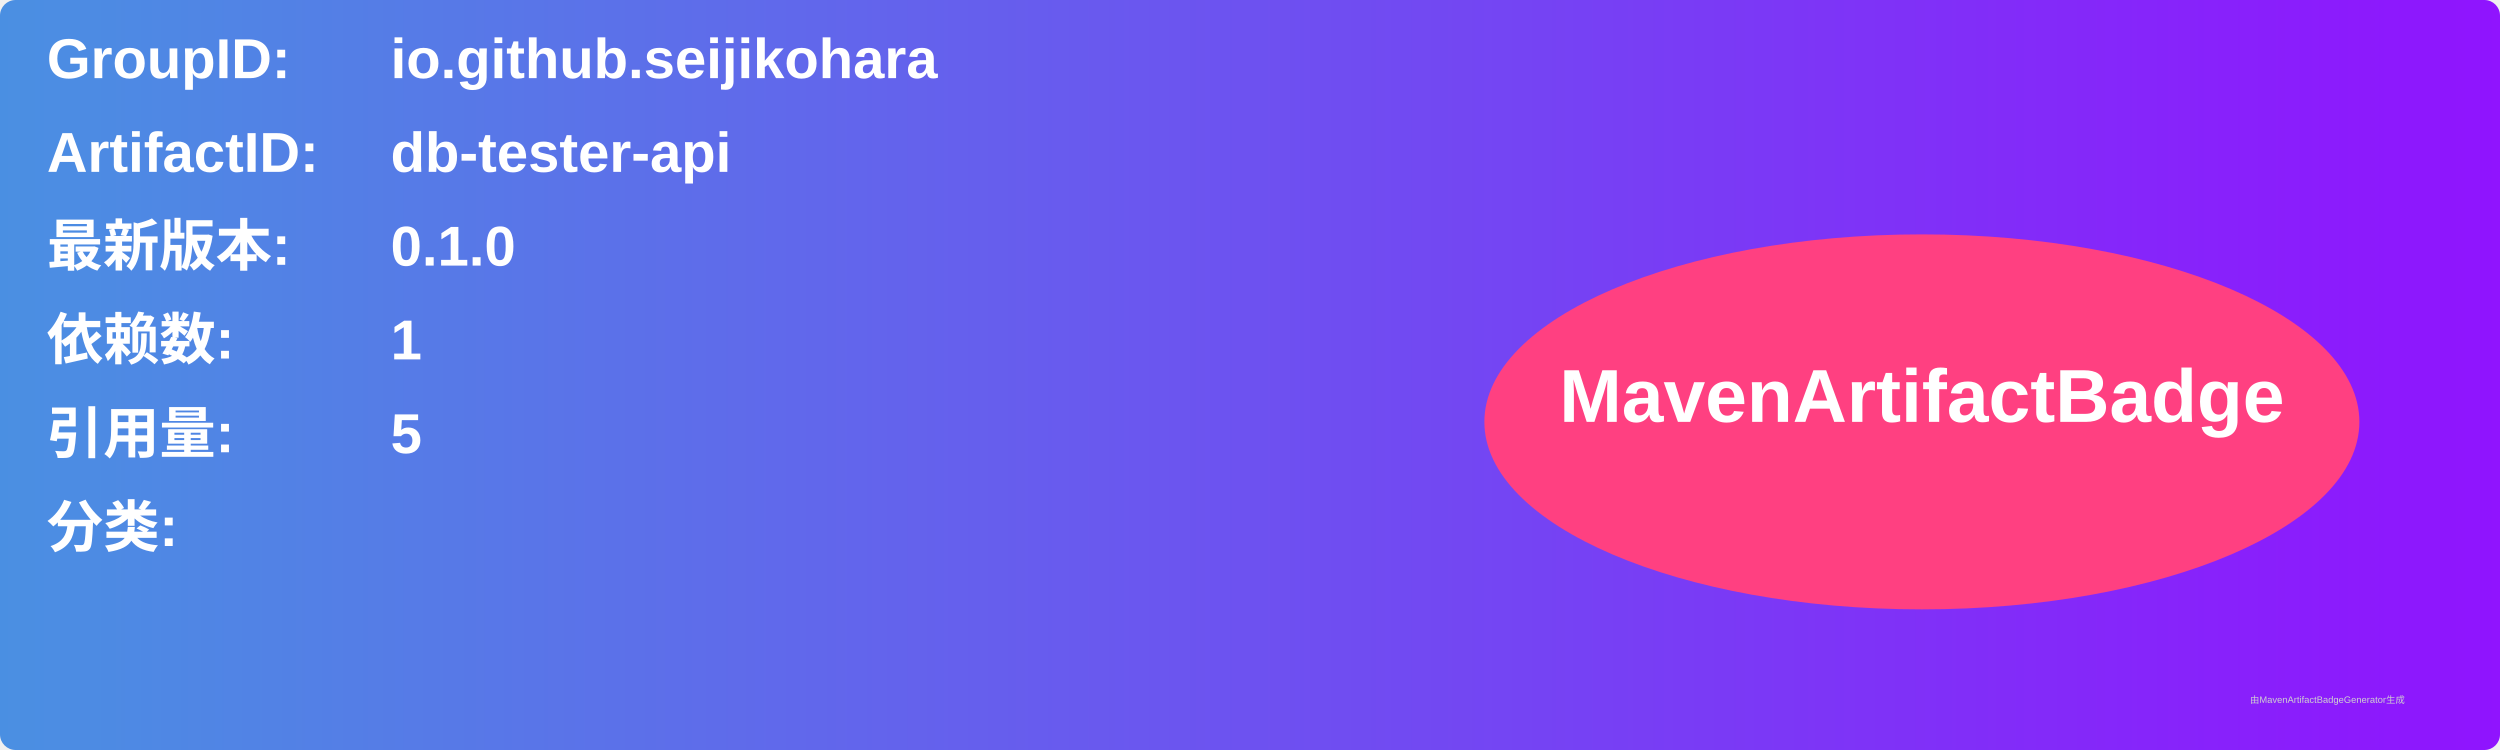
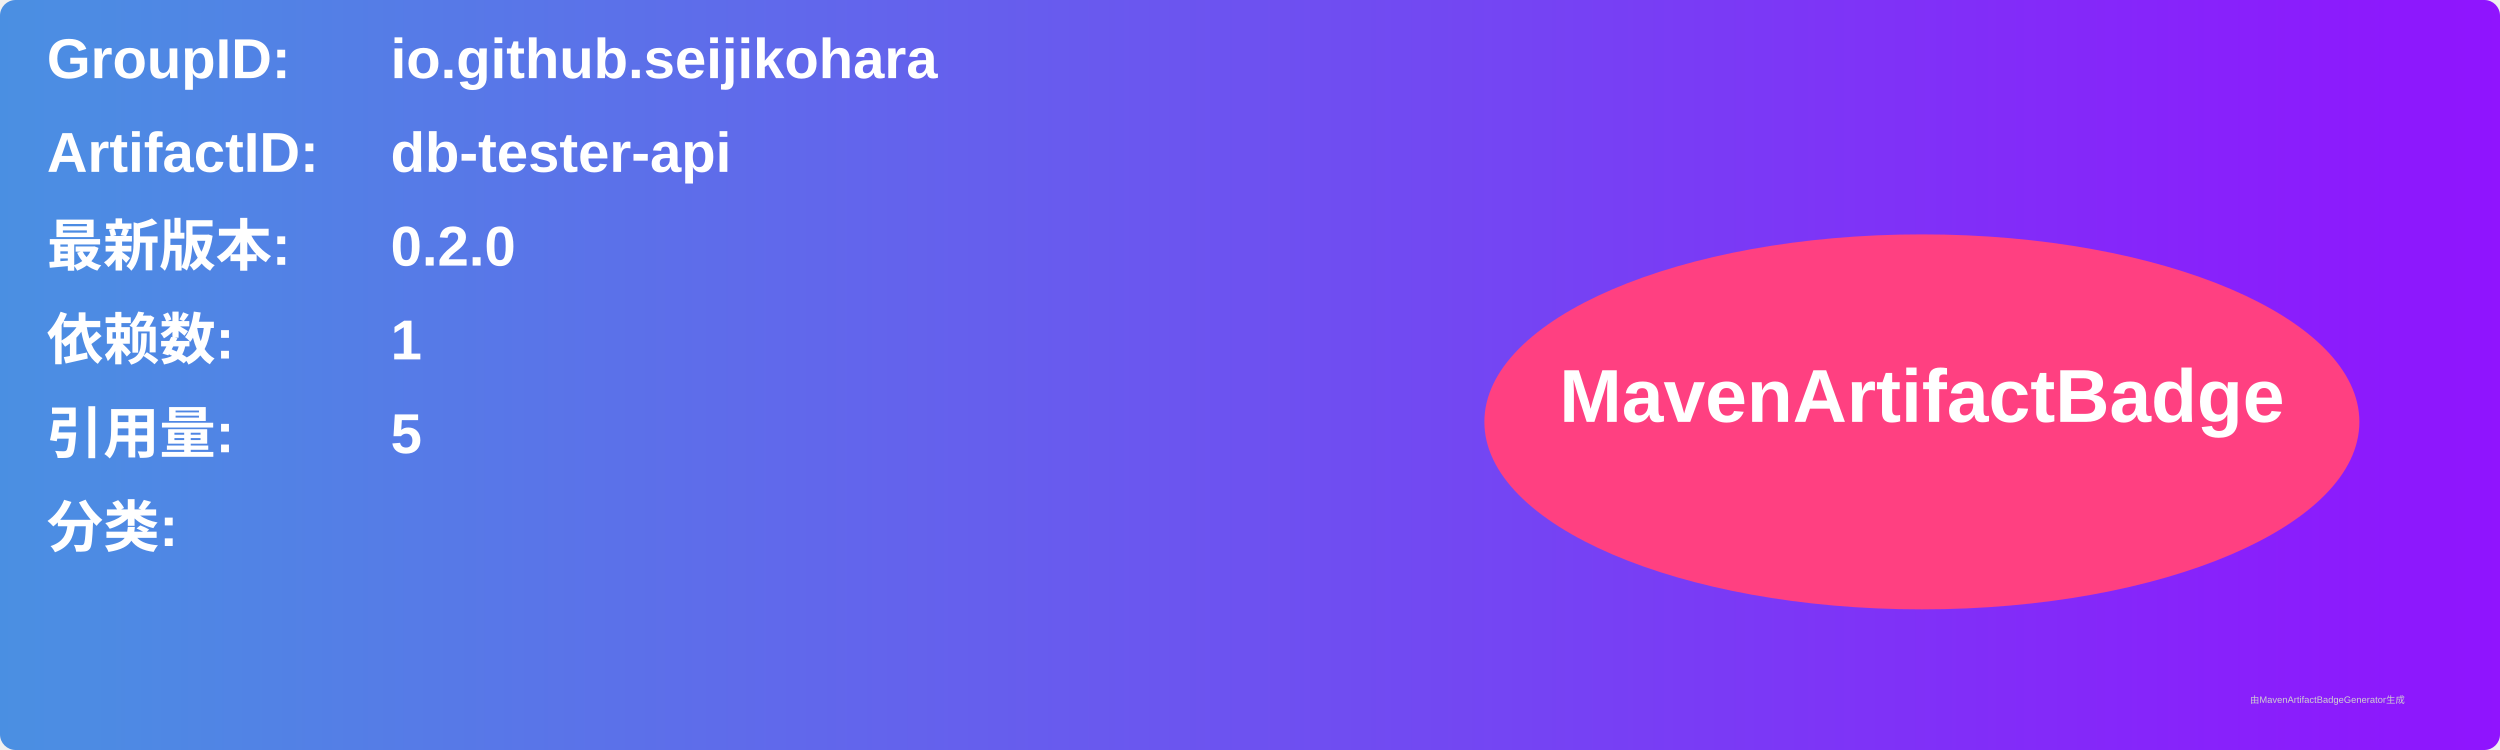
<svg xmlns="http://www.w3.org/2000/svg" width="800" height="240" viewBox="0 0 800 240">
  <linearGradient id="grad" x1="0%" y1="0%" x2="100%" y2="0%">
    <stop offset="0%" stop-color="#4a90e2" />
    <stop offset="100%" stop-color="#9013fe" />
  </linearGradient>
  <rect width="100%" height="100%" rx="5" ry="5" fill="url(#grad)" />
  <g transform="translate(15, 15)">
    <text x="0" y="10" font-family="Arial" font-size="18" fill="white" font-weight="bold" width="260">GroupID:</text>
    <text x="110" y="10" font-family="Arial" font-size="18" fill="white" font-weight="bold" width="460">io.github.seijikohara</text>
    <text x="0" y="40" font-family="Arial" font-size="18" fill="white" font-weight="bold" width="260">ArtifactID:</text>
    <text x="110" y="40" font-family="Arial" font-size="18" fill="white" font-weight="bold" width="460">db-tester-api</text>
    <text x="0" y="70" font-family="Arial" font-size="18" fill="white" font-weight="bold">最新版本:</text>
    <text x="110" y="70" font-family="Arial" font-size="18" fill="white" font-weight="bold">
-       <tspan font-weight="bold">0.1.0</tspan>
+       <tspan font-weight="bold">0.2.0</tspan>
    </text>
    <text x="0" y="100" font-family="Arial" font-size="18" fill="white" font-weight="bold">依赖数: </text>
    <text x="110" y="100" font-family="Arial" font-size="18" fill="white">
      <tspan font-weight="bold">1</tspan>
    </text>
    <text x="0" y="130" font-family="Arial" font-size="18" fill="white" font-weight="bold">引用量: </text>
    <text x="110" y="130" font-family="Arial" font-size="18" fill="white">
      <tspan font-weight="bold">5</tspan>
    </text>
    <text x="0" y="160" font-family="Arial" font-size="18" fill="white" font-weight="bold">分类:</text>
    <text x="10" y="190" font-family="Arial" font-size="10" fill="white">
      <tspan font-weight="bold" />
    </text>
    <ellipse cx="600" cy="120" rx="140" ry="60" fill="#ff4081" />
    <text x="600" y="120" text-anchor="middle" font-family="Arial" font-size="24" fill="white" font-weight="bold">MavenArtifactBadge</text>
  </g>
  <text x="720" y="225" font-family="Arial" font-size="3" fill="#d0d0d0">由MavenArtifactBadgeGenerator生成</text>
</svg>
